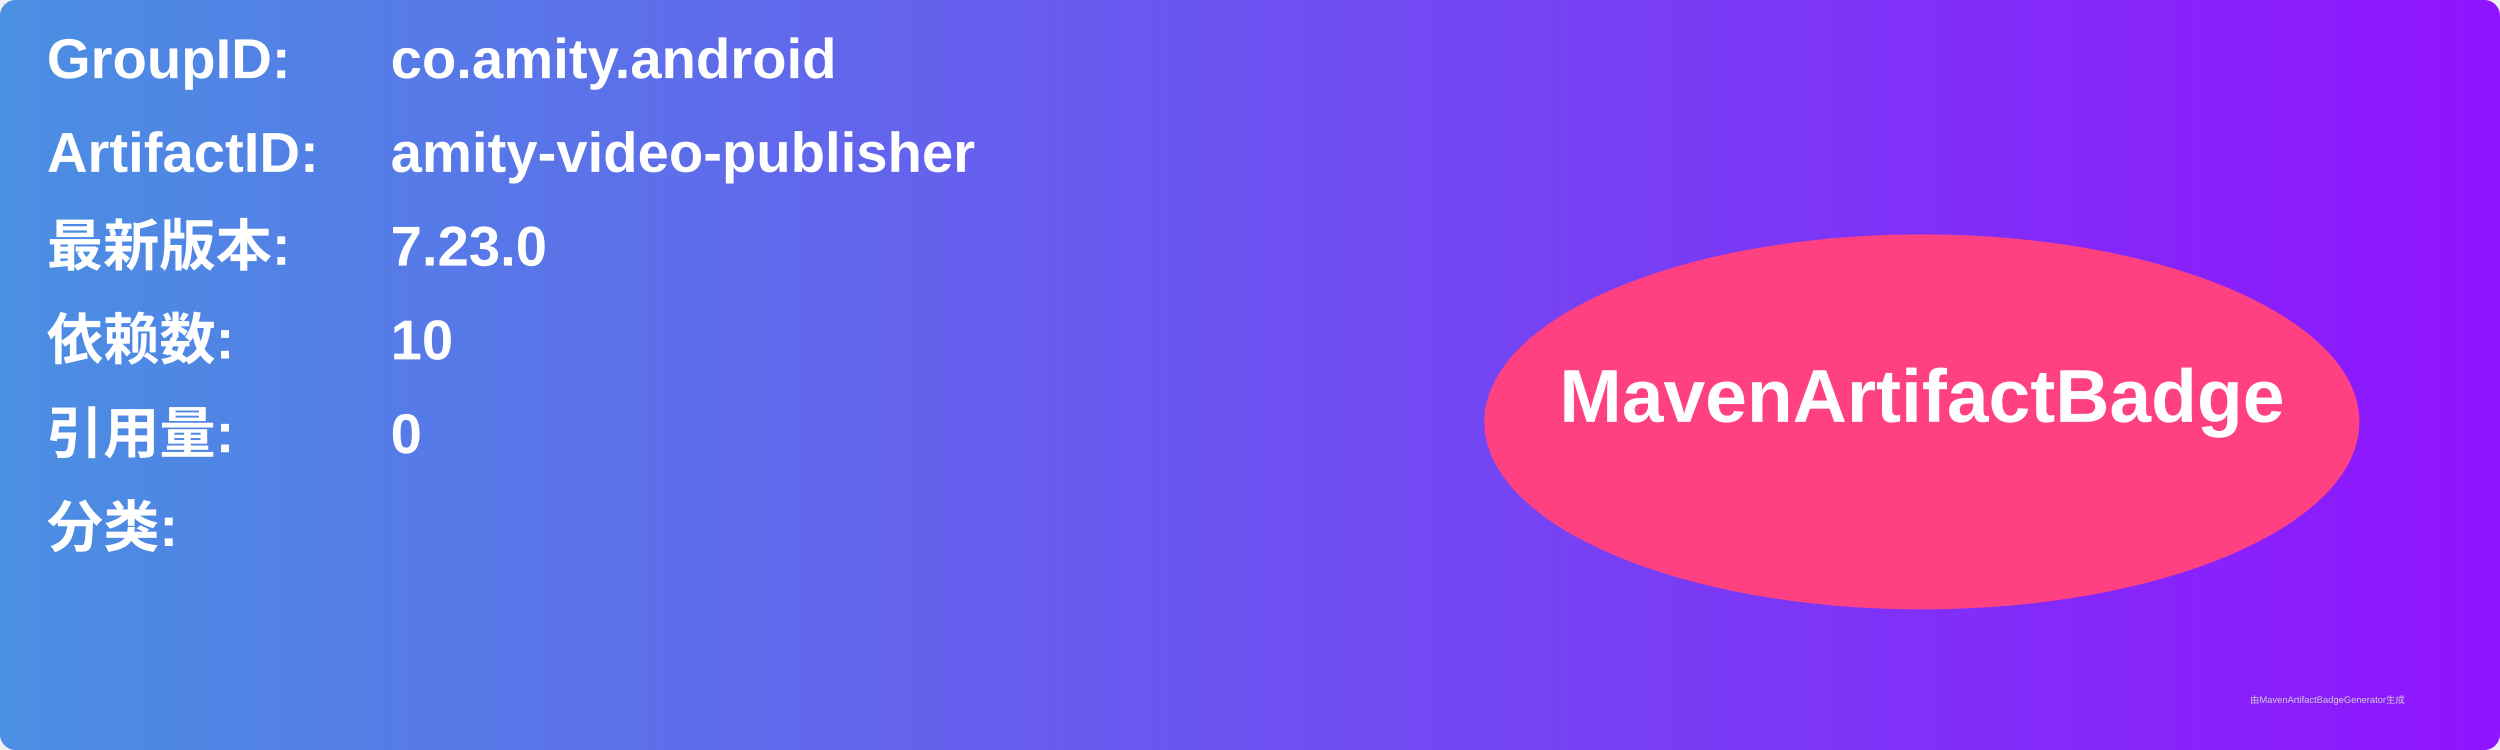
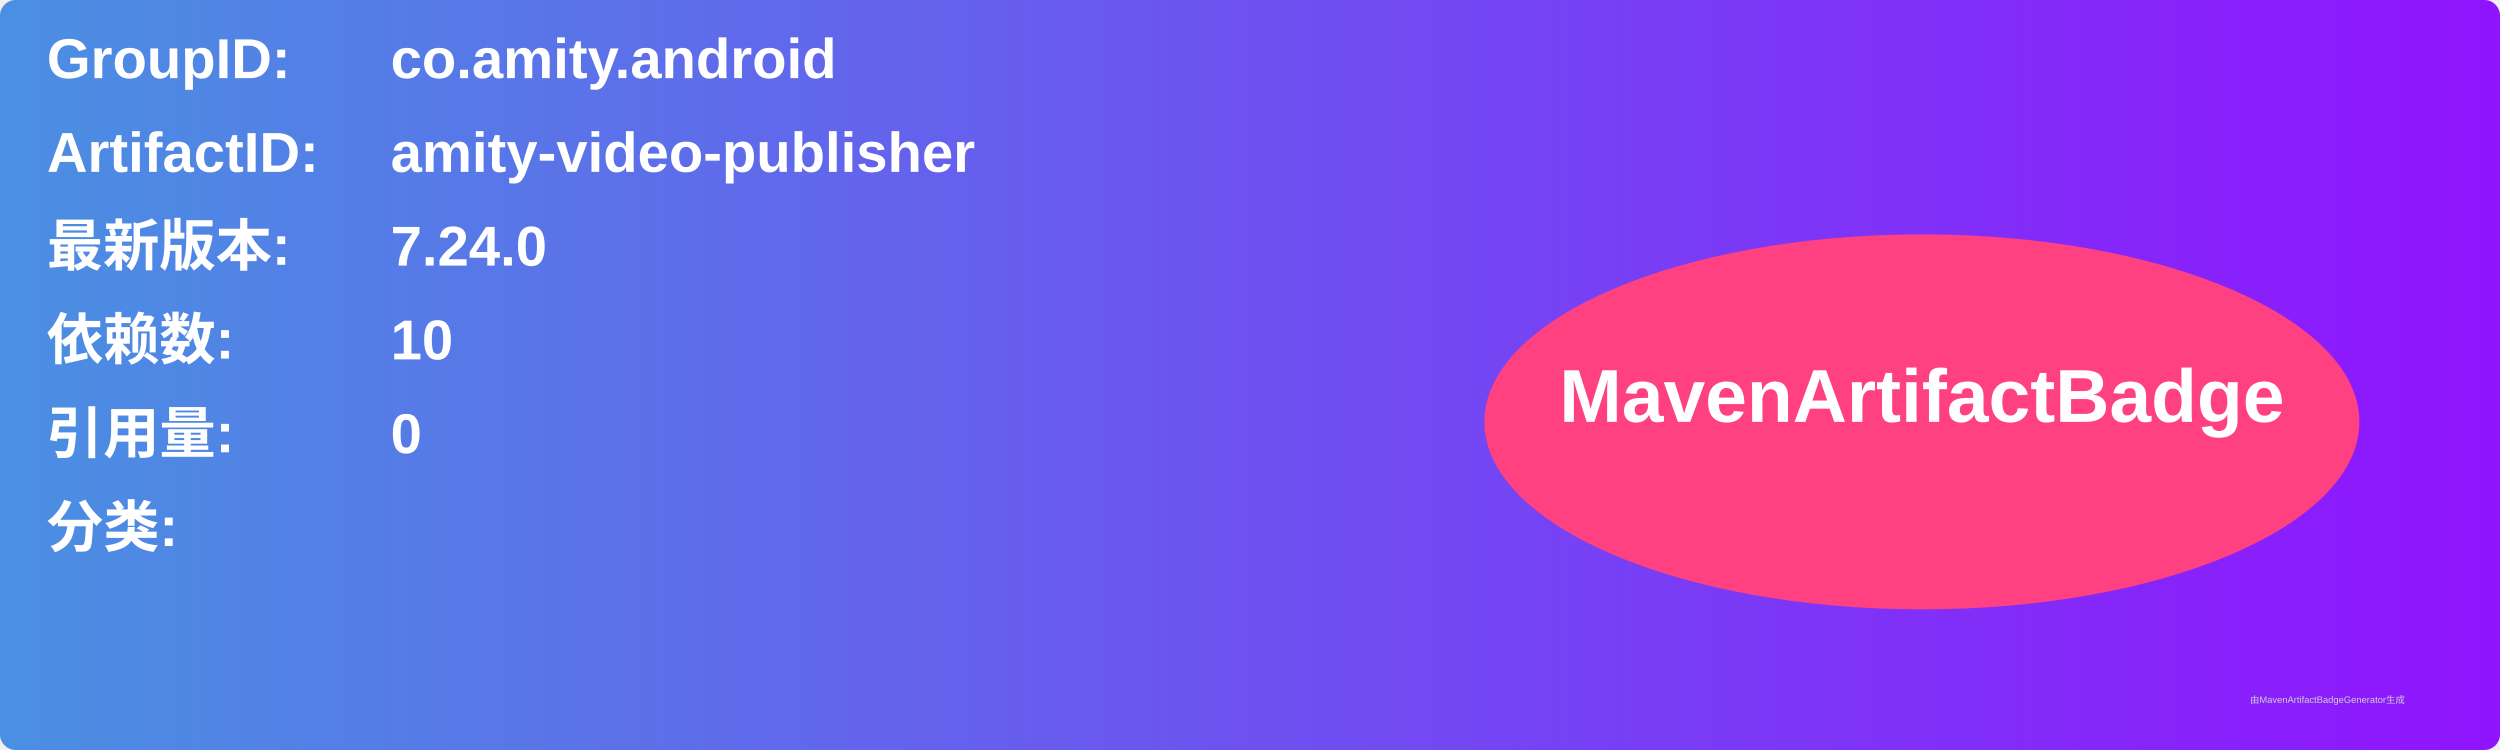
<svg xmlns="http://www.w3.org/2000/svg" width="800" height="240" viewBox="0 0 800 240">
  <linearGradient id="grad" x1="0%" y1="0%" x2="100%" y2="0%">
    <stop offset="0%" stop-color="#4a90e2" />
    <stop offset="100%" stop-color="#9013fe" />
  </linearGradient>
  <rect width="100%" height="100%" rx="5" ry="5" fill="url(#grad)" />
  <g transform="translate(15, 15)">
    <text x="0" y="10" font-family="Arial" font-size="18" fill="white" font-weight="bold" width="260">GroupID:</text>
    <text x="110" y="10" font-family="Arial" font-size="18" fill="white" font-weight="bold" width="460">co.amity.android</text>
    <text x="0" y="40" font-family="Arial" font-size="18" fill="white" font-weight="bold" width="260">ArtifactID:</text>
    <text x="110" y="40" font-family="Arial" font-size="18" fill="white" font-weight="bold" width="460">amity-video-publisher</text>
    <text x="0" y="70" font-family="Arial" font-size="18" fill="white" font-weight="bold">最新版本:</text>
    <text x="110" y="70" font-family="Arial" font-size="18" fill="white" font-weight="bold">
-       <tspan font-weight="bold">7.23.0</tspan>
+       <tspan font-weight="bold">7.24.0</tspan>
    </text>
    <text x="0" y="100" font-family="Arial" font-size="18" fill="white" font-weight="bold">依赖数: </text>
    <text x="110" y="100" font-family="Arial" font-size="18" fill="white">
      <tspan font-weight="bold">10</tspan>
    </text>
    <text x="0" y="130" font-family="Arial" font-size="18" fill="white" font-weight="bold">引用量: </text>
    <text x="110" y="130" font-family="Arial" font-size="18" fill="white">
      <tspan font-weight="bold">0</tspan>
    </text>
    <text x="0" y="160" font-family="Arial" font-size="18" fill="white" font-weight="bold">分类:</text>
    <text x="10" y="190" font-family="Arial" font-size="10" fill="white">
      <tspan font-weight="bold" />
    </text>
    <ellipse cx="600" cy="120" rx="140" ry="60" fill="#ff4081" />
    <text x="600" y="120" text-anchor="middle" font-family="Arial" font-size="24" fill="white" font-weight="bold">MavenArtifactBadge</text>
  </g>
  <text x="720" y="225" font-family="Arial" font-size="3" fill="#d0d0d0">由MavenArtifactBadgeGenerator生成</text>
</svg>
